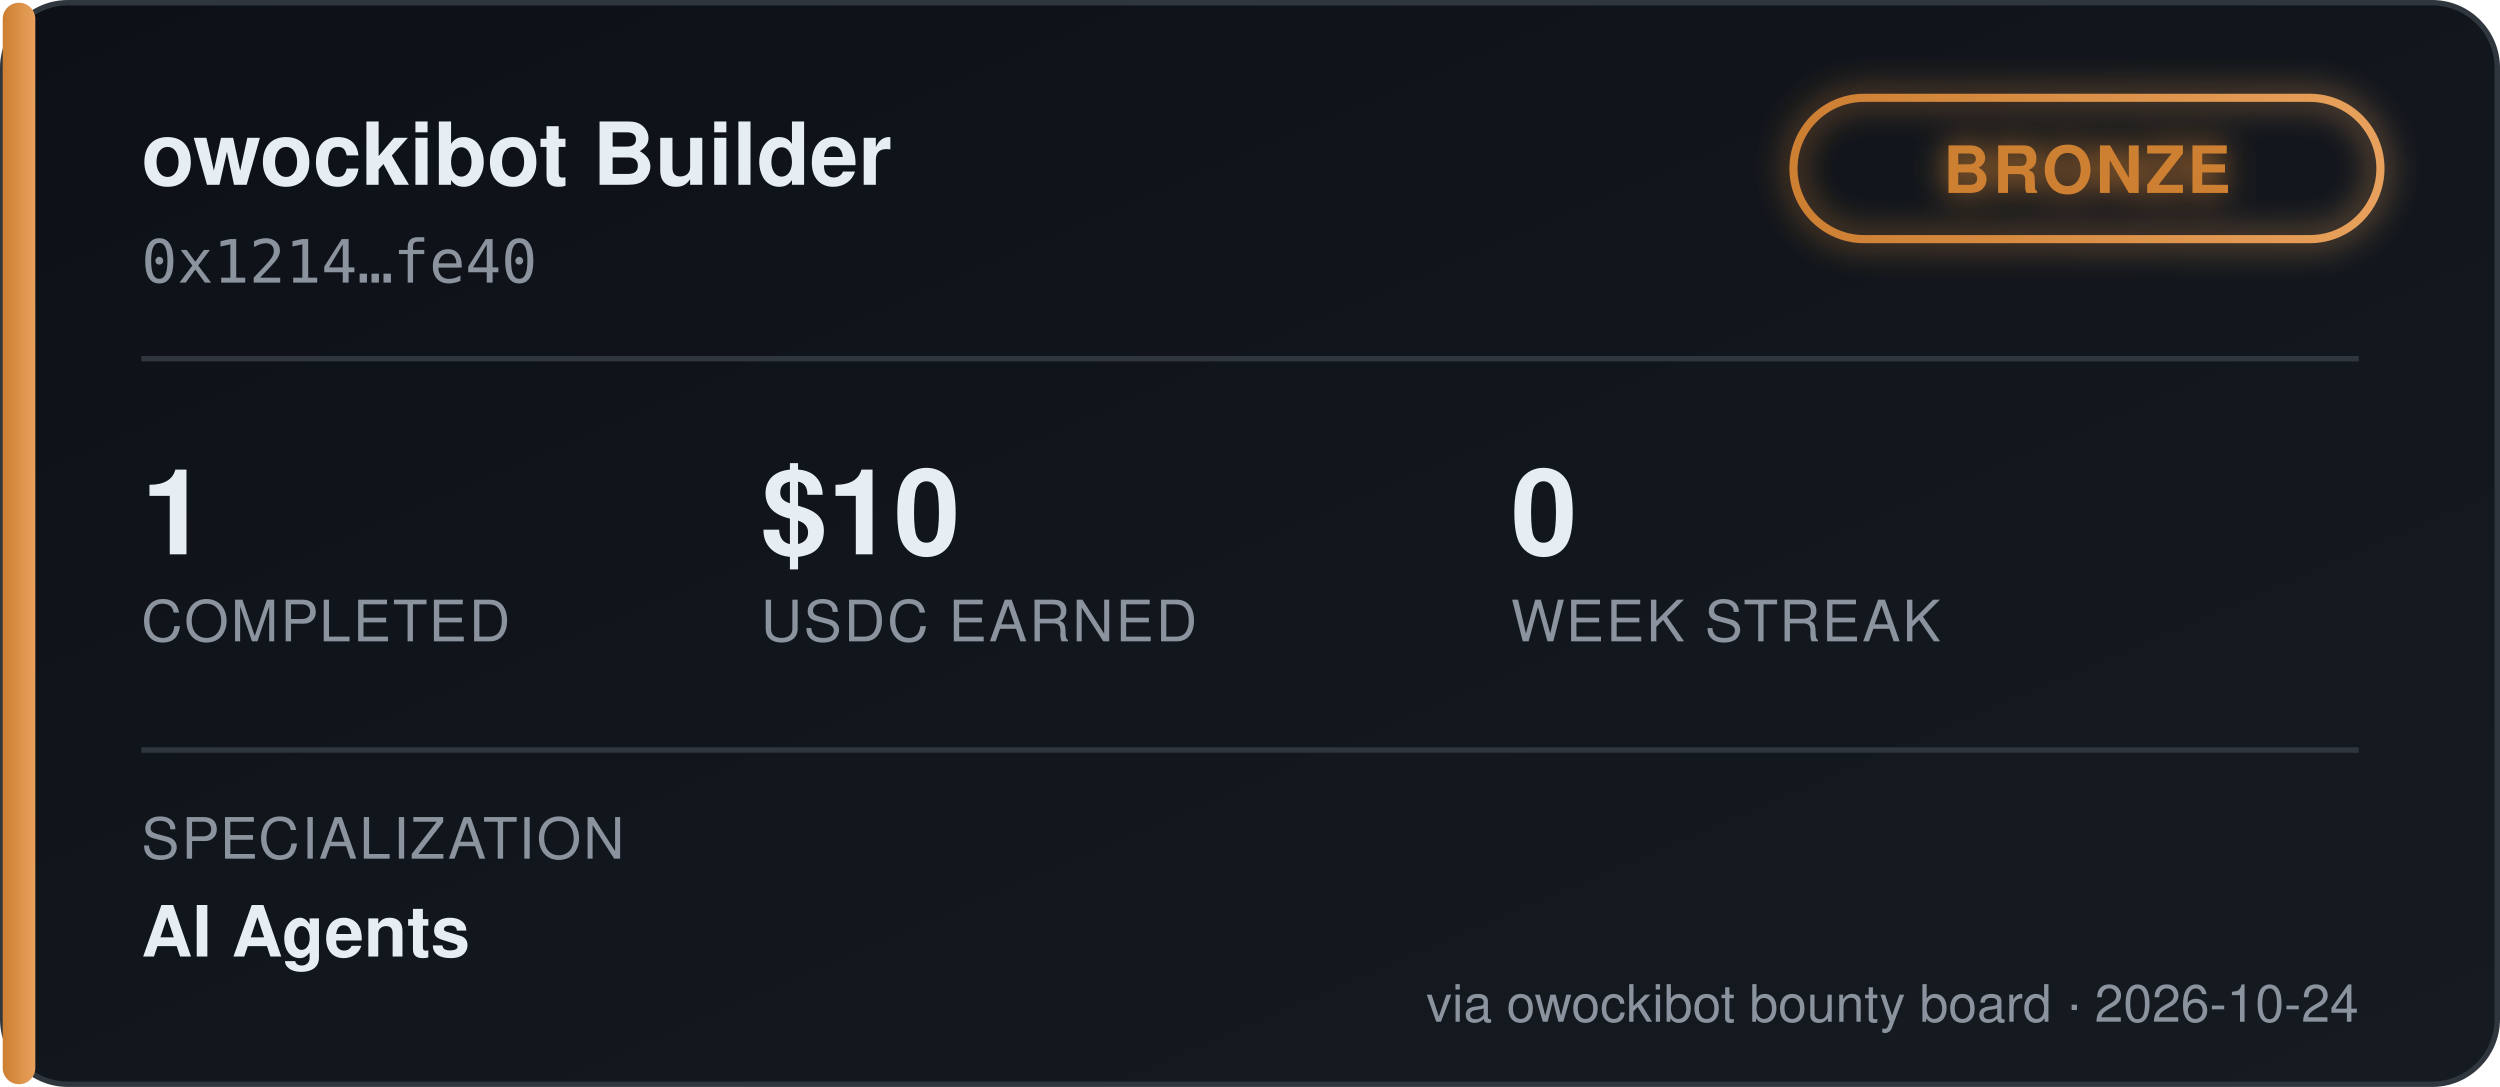
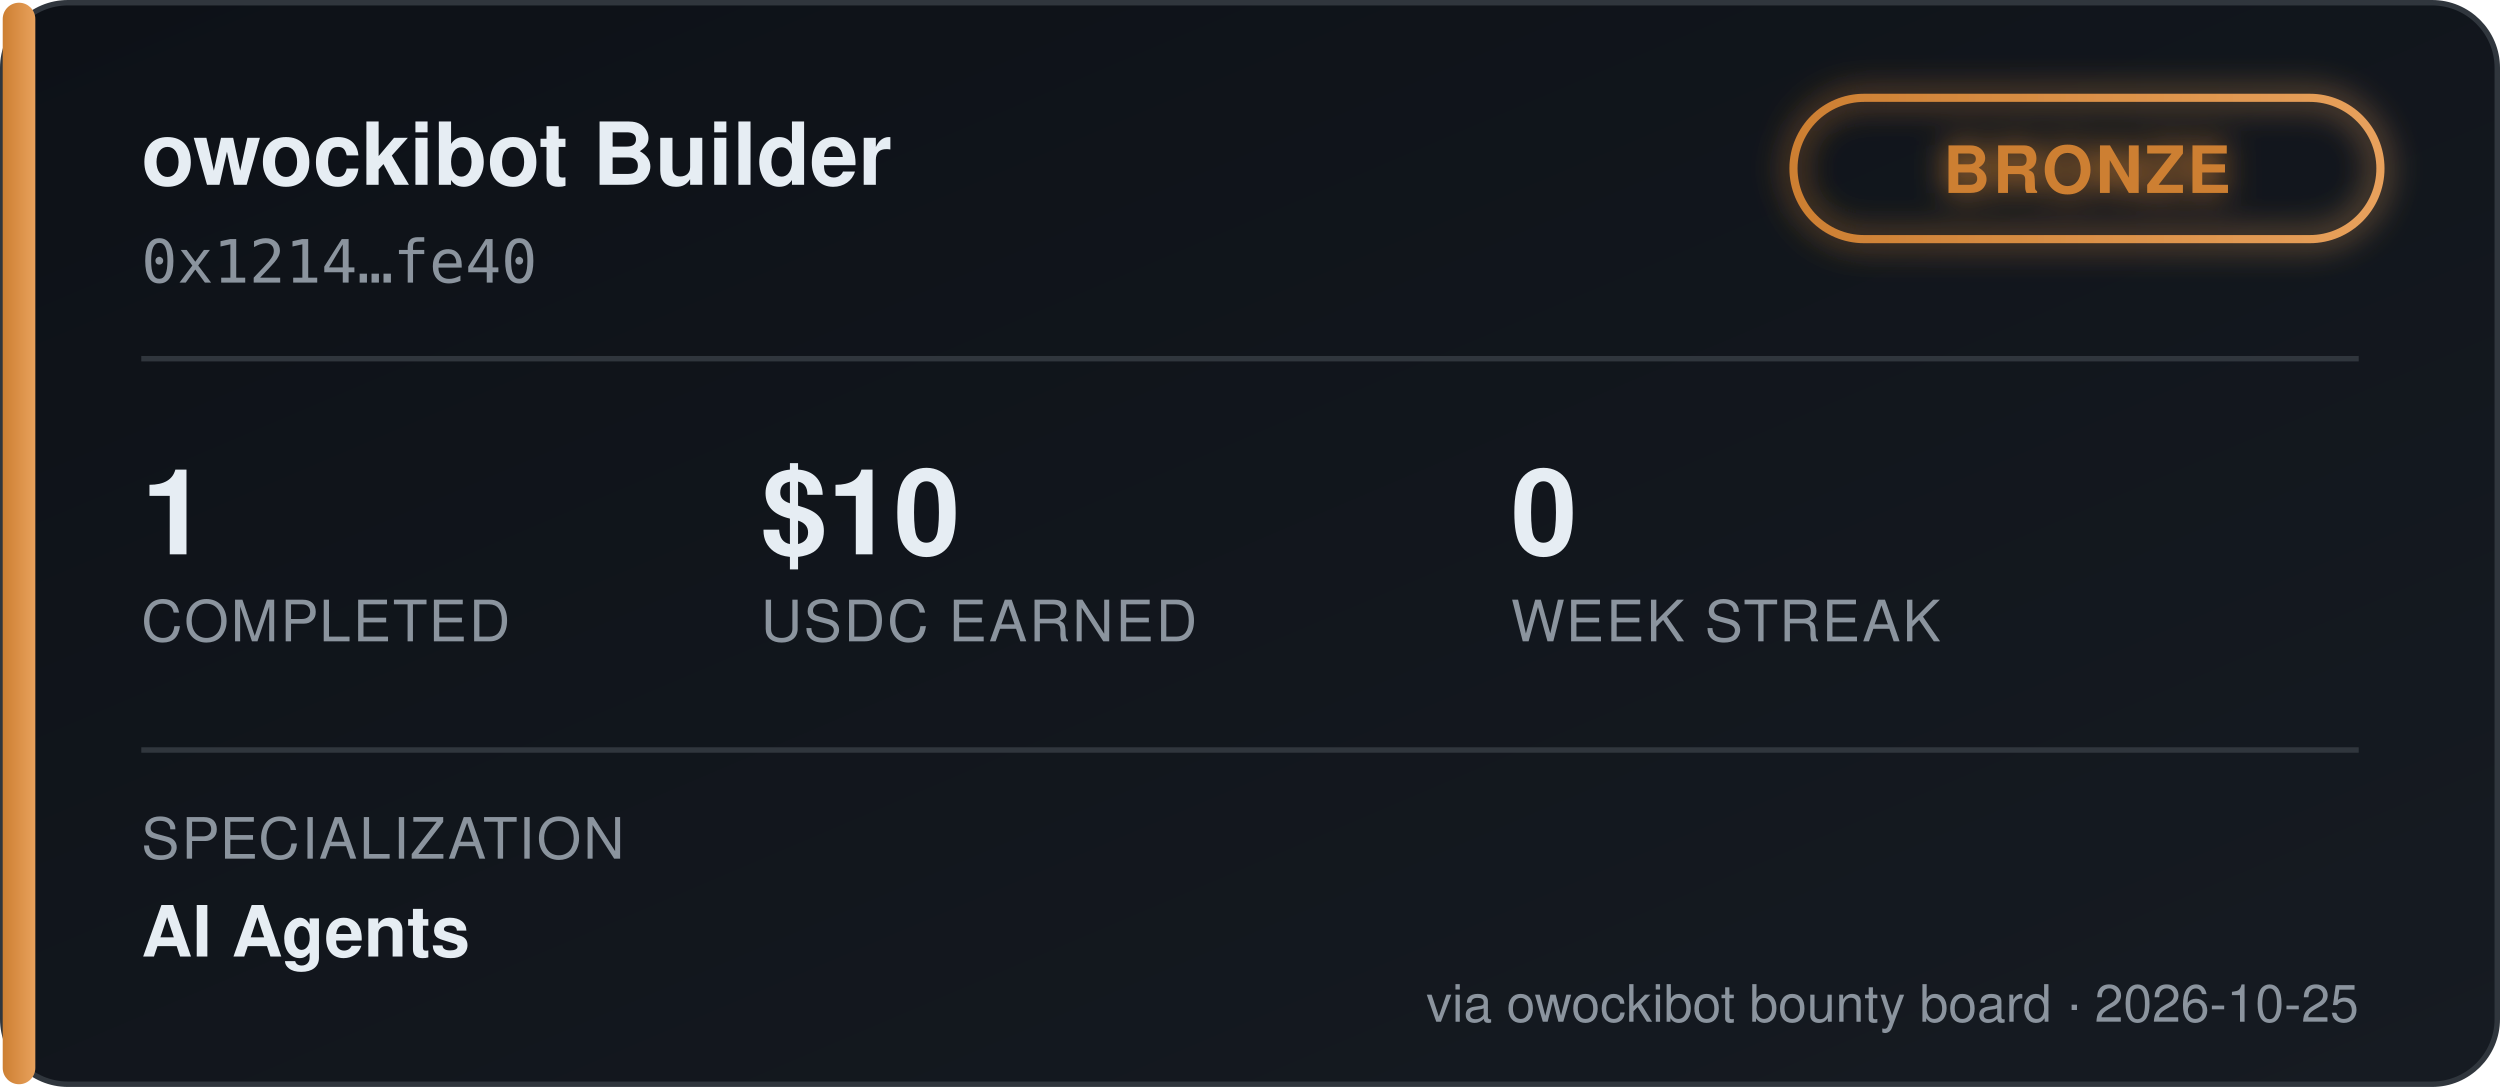
<svg xmlns="http://www.w3.org/2000/svg" width="460" height="200" viewBox="0 0 460 200" font-family="'Segoe UI', Helvetica, Arial, sans-serif">
  <defs>
    <linearGradient id="bgGrad" x1="0" y1="0" x2="1" y2="1">
      <stop offset="0%" stop-color="#0d1117" />
      <stop offset="100%" stop-color="#161b22" />
    </linearGradient>
    <linearGradient id="tierGrad" x1="0" y1="0" x2="1" y2="0">
      <stop offset="0%" stop-color="#cd7f32" />
      <stop offset="100%" stop-color="#e8a15c" />
    </linearGradient>
    <filter id="glow" x="-50%" y="-50%" width="200%" height="200%">
      <feGaussianBlur stdDeviation="3" result="blur" />
      <feMerge>
        <feMergeNode in="blur" />
        <feMergeNode in="SourceGraphic" />
      </feMerge>
    </filter>
  </defs>
  <rect x="0.5" y="0.5" width="459" height="199" rx="12" fill="url(#bgGrad)" stroke="#30363d" />
  <rect x="0.5" y="0.5" width="6" height="199" rx="3" fill="url(#tierGrad)" />
  <text x="26" y="34" fill="#e6edf3" font-size="16" font-weight="700">owockibot Builder</text>
  <text x="26" y="52" fill="#8b949e" font-size="11" font-family="monospace">0x1214…fe40</text>
  <g transform="translate(330, 18)" filter="url(#glow)">
    <rect x="0" y="0" width="108" height="26" rx="13" fill="none" stroke="url(#tierGrad)" stroke-width="1.5" />
    <text x="54" y="17.5" fill="#cd7f32" font-size="12" font-weight="700" text-anchor="middle" letter-spacing="0.5">BRONZE</text>
  </g>
  <line x1="26" y1="66" x2="434" y2="66" stroke="#30363d" stroke-width="1" />
  <g font-size="22" font-weight="700" fill="#e6edf3">
    <text x="26" y="102">1</text>
    <text x="140" y="102">$10</text>
    <text x="278" y="102">0</text>
  </g>
  <g font-size="10.5" fill="#8b949e" letter-spacing="0.4">
    <text x="26" y="118">COMPLETED</text>
    <text x="140" y="118">USDC EARNED</text>
    <text x="278" y="118">WEEK STREAK</text>
  </g>
  <line x1="26" y1="138" x2="434" y2="138" stroke="#30363d" stroke-width="1" />
  <text x="26" y="158" fill="#8b949e" font-size="10.5" letter-spacing="0.4">SPECIALIZATION</text>
  <text x="26" y="176" fill="#e6edf3" font-size="13" font-weight="600">AI Agents</text>
-   <text x="434" y="188" fill="#8b949e" font-size="9.5" text-anchor="end">via owockibot bounty board · 2026-10-24</text>
+   <text x="434" y="188" fill="#8b949e" font-size="9.5" text-anchor="end">via owockibot bounty board · 2026-10-25</text>
</svg>
